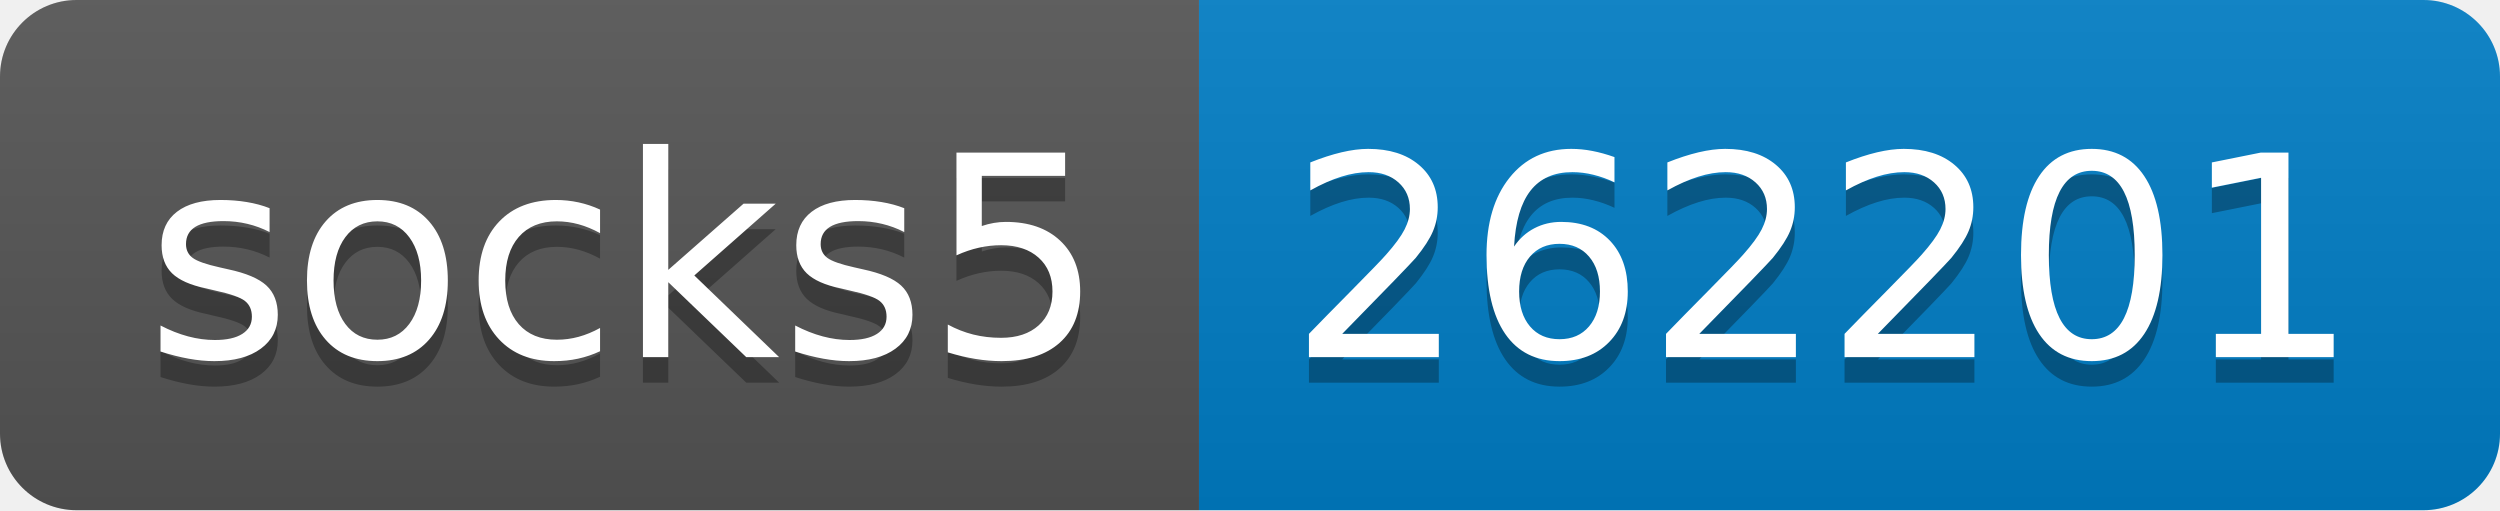
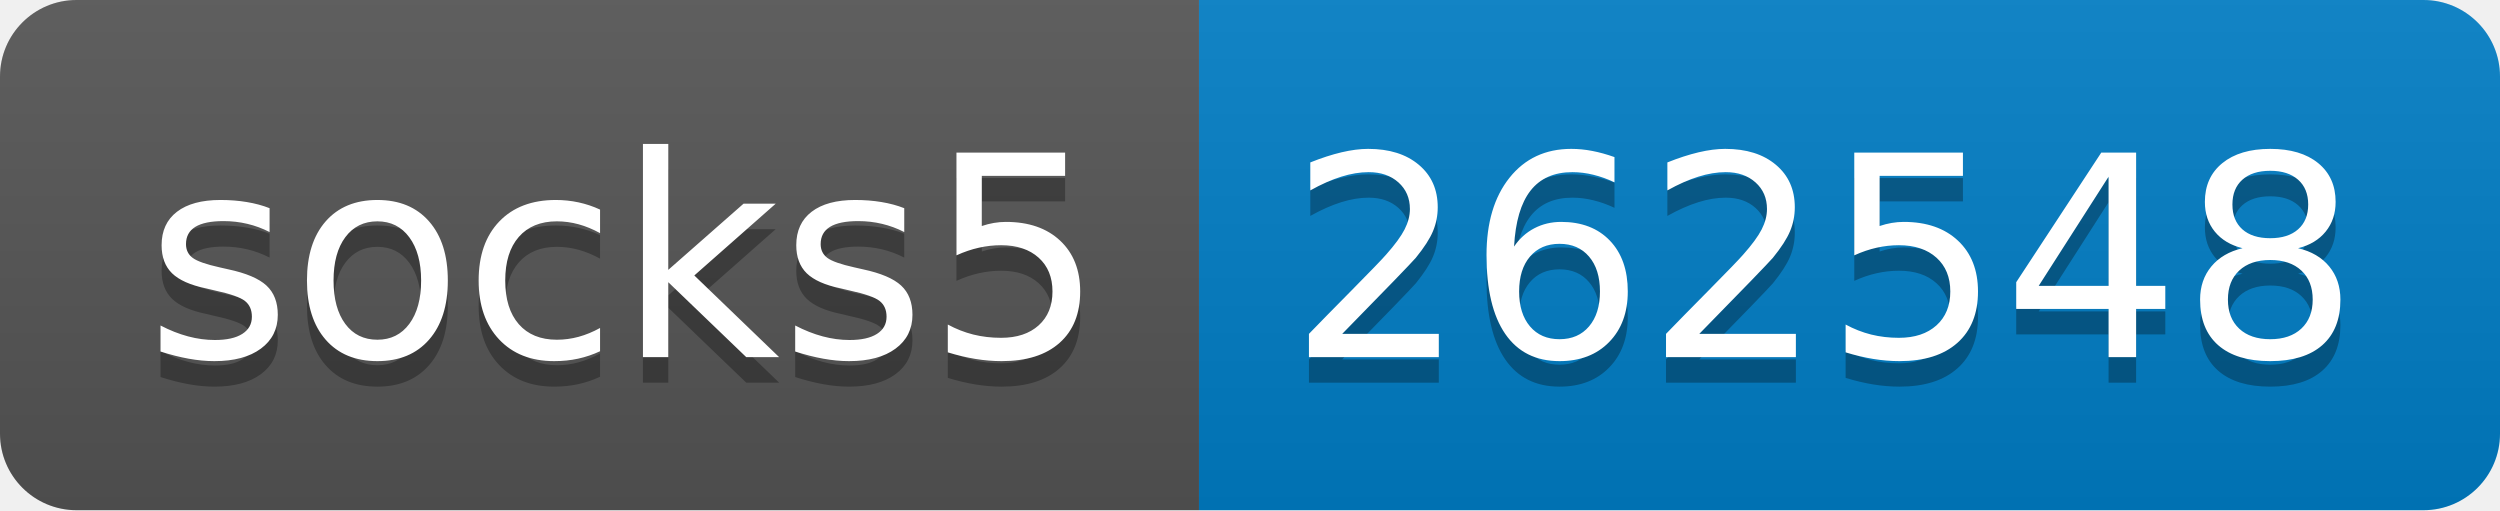
- <svg xmlns="http://www.w3.org/2000/svg" width="98" height="20" role="img" aria-label="socks5: 262201">
+ <svg xmlns="http://www.w3.org/2000/svg" width="98" height="20" role="img" aria-label="socks5: 262548">
  <linearGradient id="s" x2="0" y2="100%">
    <stop offset="0" stop-color="#bbb" stop-opacity=".1" />
    <stop offset="1" stop-opacity=".1" />
  </linearGradient>
  <clipPath id="r">
    <rect width="98" height="20" rx="3" fill="#fff" />
  </clipPath>
  <g clip-path="url(#r)">
    <rect width="47" height="20" fill="#555" />
    <rect x="47" width="51" height="20" fill="#007ec6" />
    <rect width="98" height="20" fill="url(#s)" />
  </g>
  <g fill="#fff" text-anchor="middle" font-family="Verdana,Geneva,DejaVu Sans,sans-serif" text-rendering="geometricPrecision" font-size="110">
    <text aria-hidden="true" x="245" y="150" fill="#010101" fill-opacity=".3" transform="scale(.1)" textLength="370">socks5</text>
    <text x="245" y="140" transform="scale(.1)" fill="#fff" textLength="370">socks5</text>
-     <text aria-hidden="true" x="715" y="150" fill="#010101" fill-opacity=".3" transform="scale(.1)" textLength="410">262201</text>
-     <text x="715" y="140" transform="scale(.1)" fill="#fff" textLength="410">262201</text>
+     <text aria-hidden="true" x="715" y="150" fill="#010101" fill-opacity=".3" transform="scale(.1)" textLength="410">262548</text>
+     <text x="715" y="140" transform="scale(.1)" fill="#fff" textLength="410">262548</text>
  </g>
</svg>
